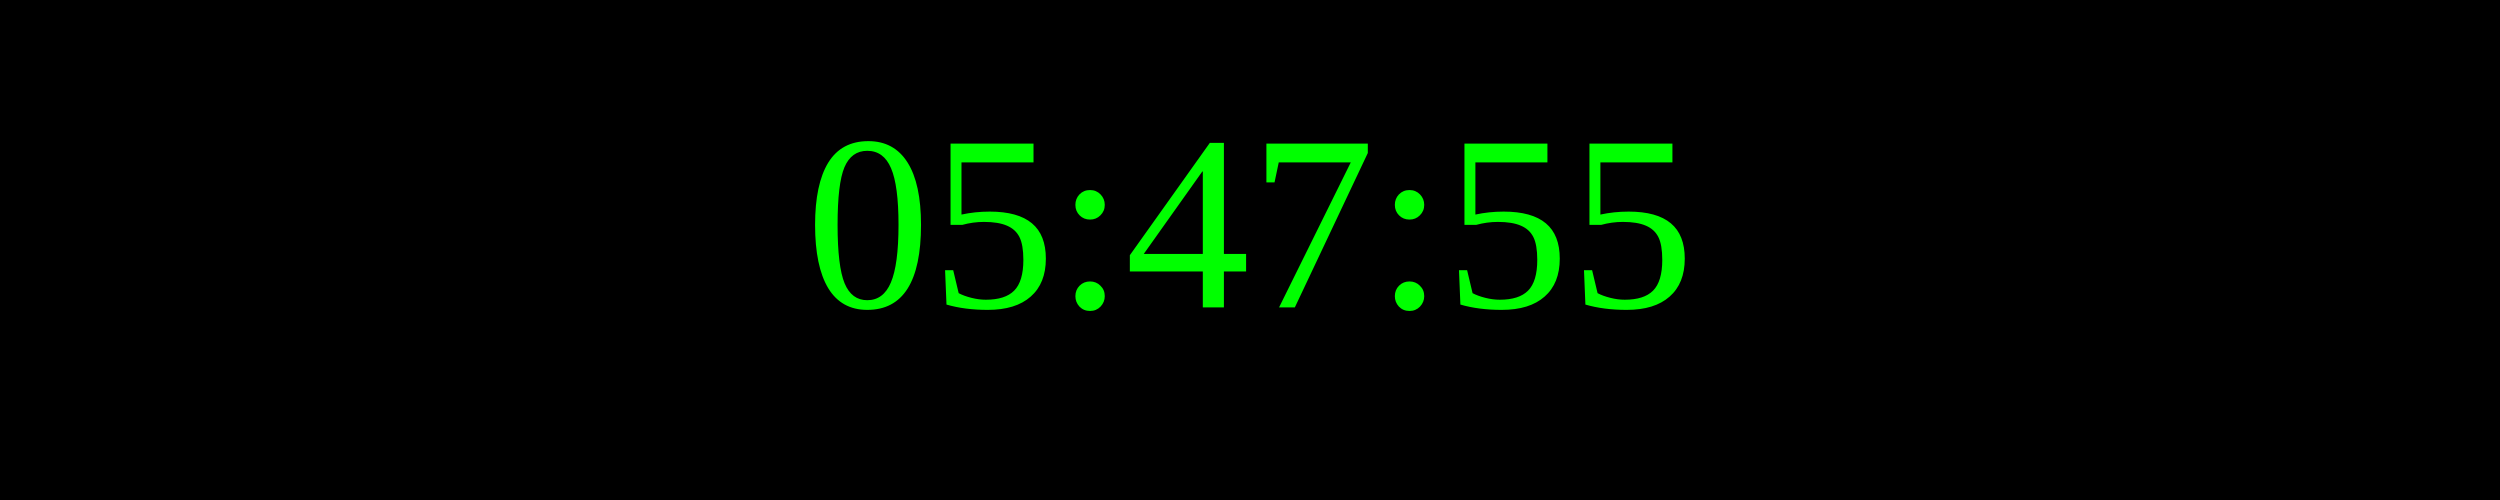
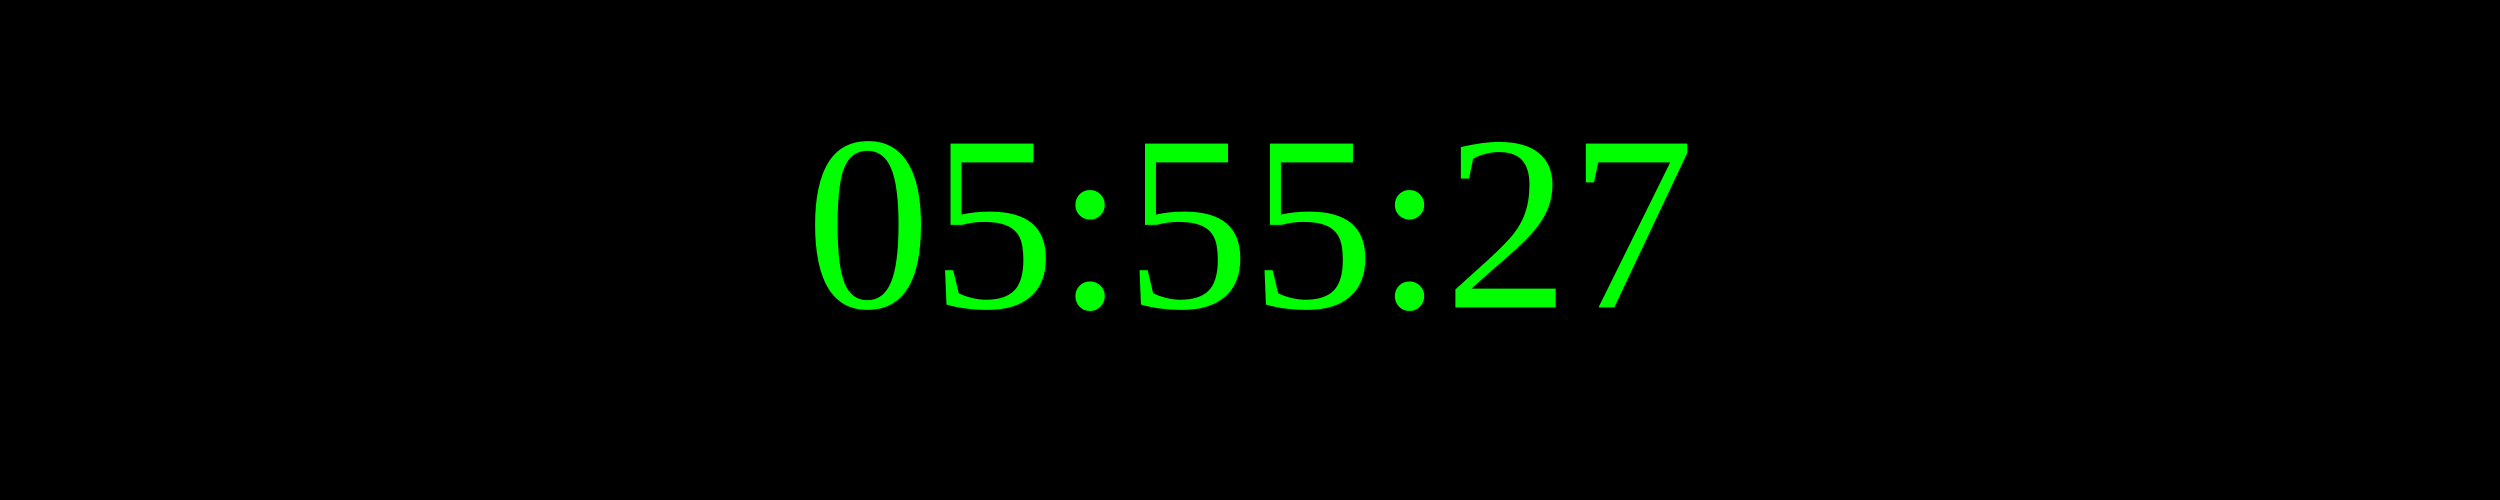
<svg xmlns="http://www.w3.org/2000/svg" width="250" height="50">
  <rect width="100%" height="100%" fill="black" />
  <text x="50%" y="50%" font-size="25" fill="lime" text-anchor="middle" dominant-baseline="middle">
- 05:47:55
+ 05:55:27
</text>
</svg>
